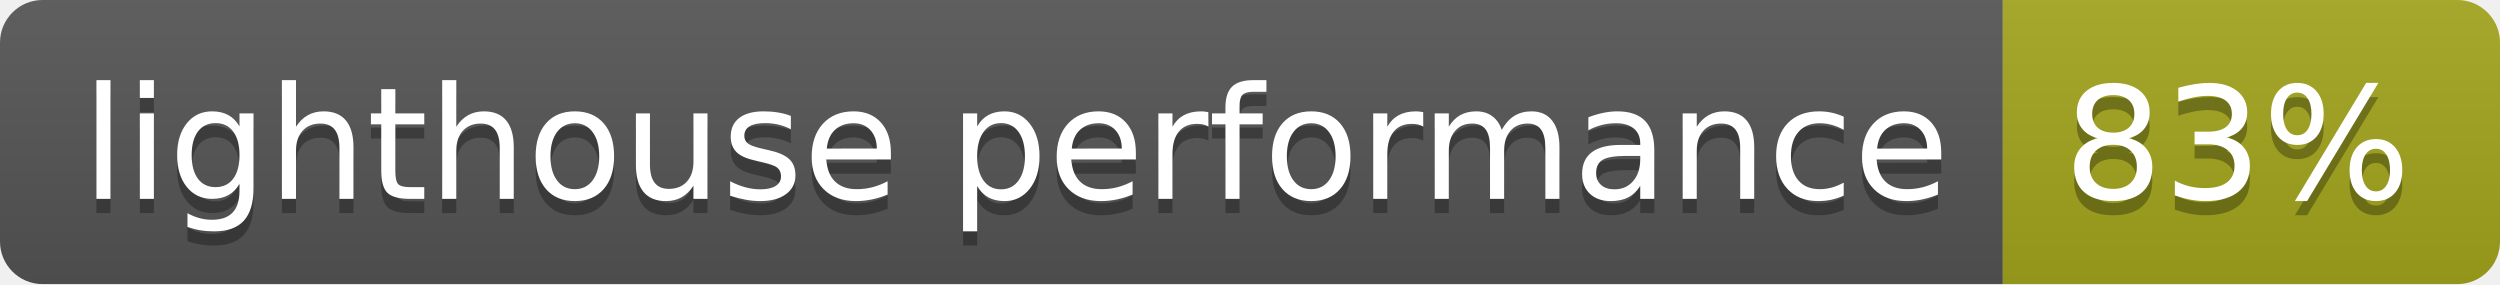
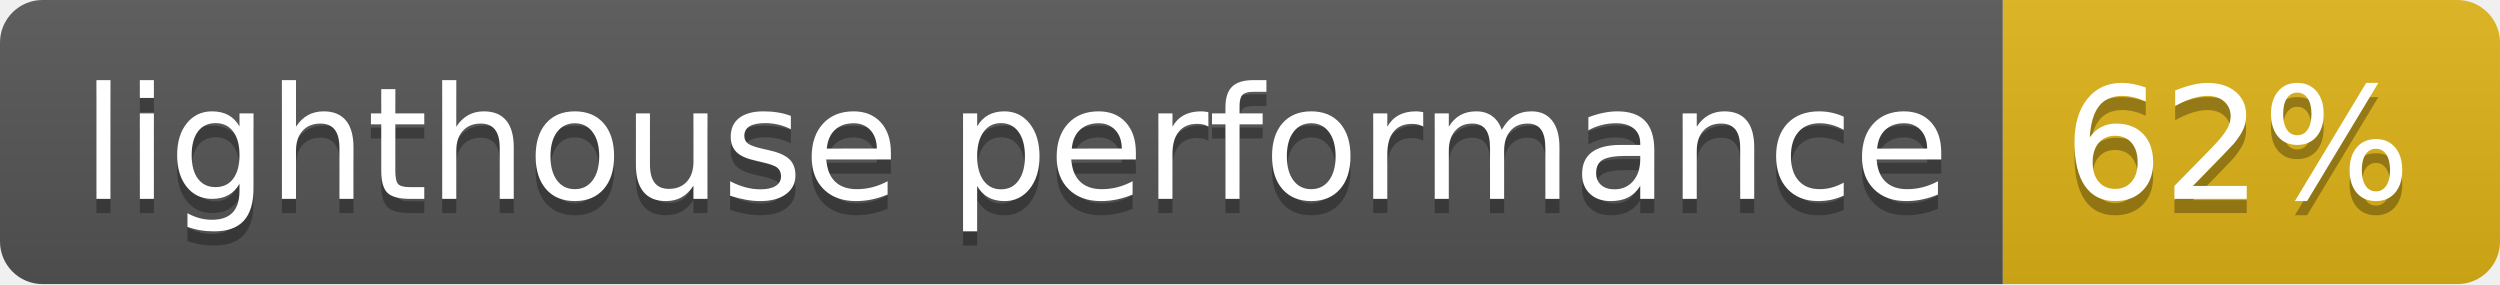
- <svg xmlns="http://www.w3.org/2000/svg" width="176" height="20" role="img" aria-label="lighthouse performance: 83%">
+ <svg xmlns="http://www.w3.org/2000/svg" width="176" height="20" role="img" aria-label="lighthouse performance: 62%">
  <linearGradient id="s" x2="0" y2="100%">
    <stop offset="0" stop-color="#bbb" stop-opacity=".1" />
    <stop offset="1" stop-opacity=".1" />
  </linearGradient>
  <clipPath id="r">
    <rect width="176" height="20" rx="3" fill="#fff" />
  </clipPath>
  <g clip-path="url(#r)">
    <rect width="141" height="20" fill="#555" />
-     <rect x="141" width="35" height="20" fill="#a4a61d" />
+     <rect x="141" width="35" height="20" fill="#dfb317" />
    <rect width="176" height="20" fill="url(#s)" />
  </g>
  <g fill="#fff" text-anchor="middle" font-family="Verdana,Geneva,DejaVu Sans,sans-serif" text-rendering="geometricPrecision" font-size="110">
    <text aria-hidden="true" x="715" y="150" fill="#010101" fill-opacity=".3" transform="scale(.1)" textLength="1310">lighthouse performance</text>
    <text x="715" y="140" transform="scale(.1)" fill="#fff" textLength="1310">lighthouse performance</text>
-     <text aria-hidden="true" x="1575" y="150" fill="#010101" fill-opacity=".3" transform="scale(.1)" textLength="250">83%</text>
-     <text x="1575" y="140" transform="scale(.1)" fill="#fff" textLength="250">83%</text>
+     <text aria-hidden="true" x="1575" y="150" fill="#010101" fill-opacity=".3" transform="scale(.1)" textLength="250">62%</text>
+     <text x="1575" y="140" transform="scale(.1)" fill="#fff" textLength="250">62%</text>
  </g>
</svg>
